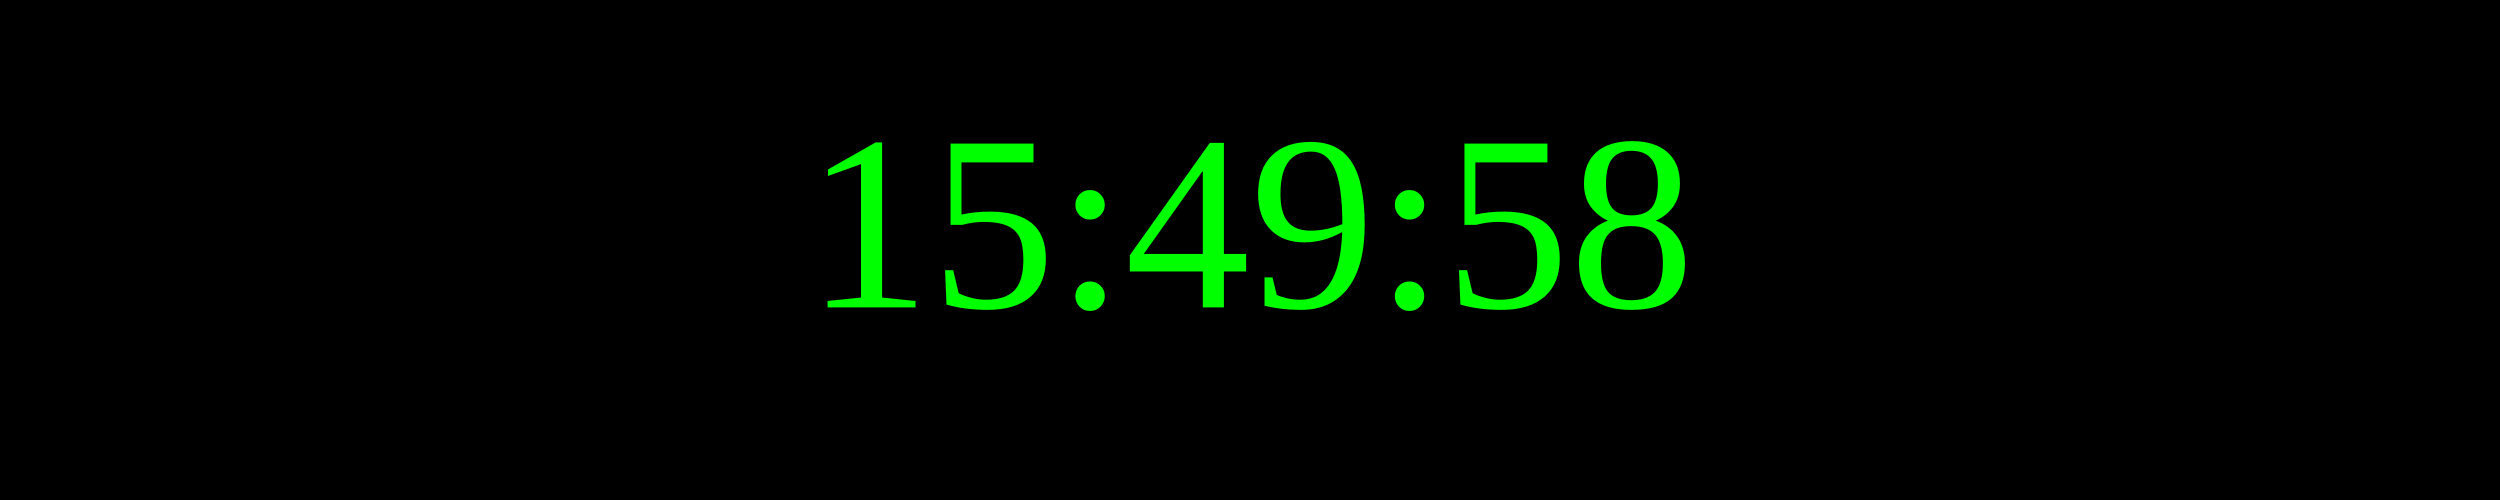
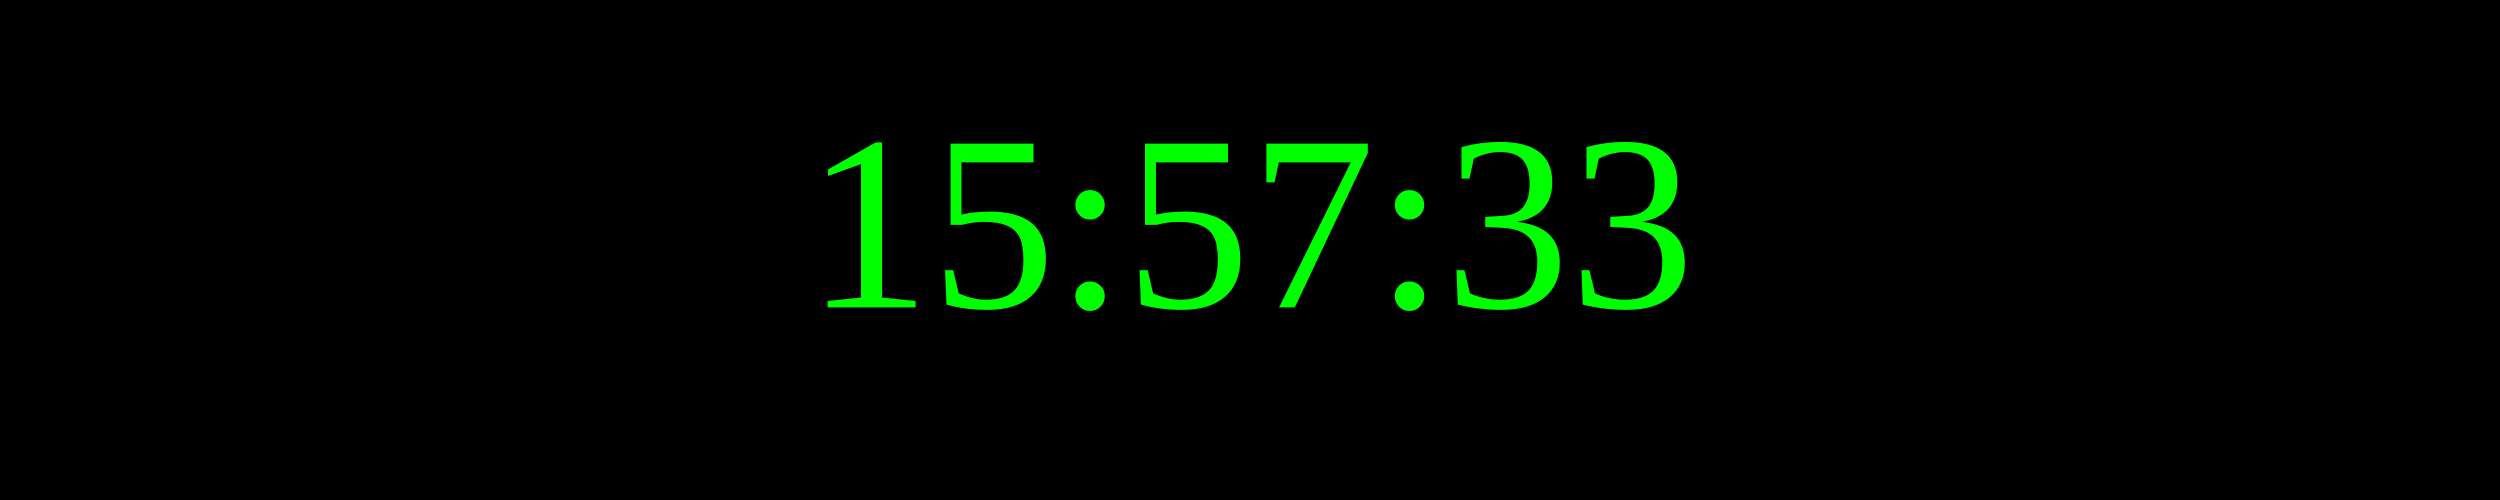
<svg xmlns="http://www.w3.org/2000/svg" width="250" height="50">
  <rect width="100%" height="100%" fill="black" />
  <text x="50%" y="50%" font-size="25" fill="lime" text-anchor="middle" dominant-baseline="middle">
- 15:49:58
+ 15:57:33
</text>
</svg>
